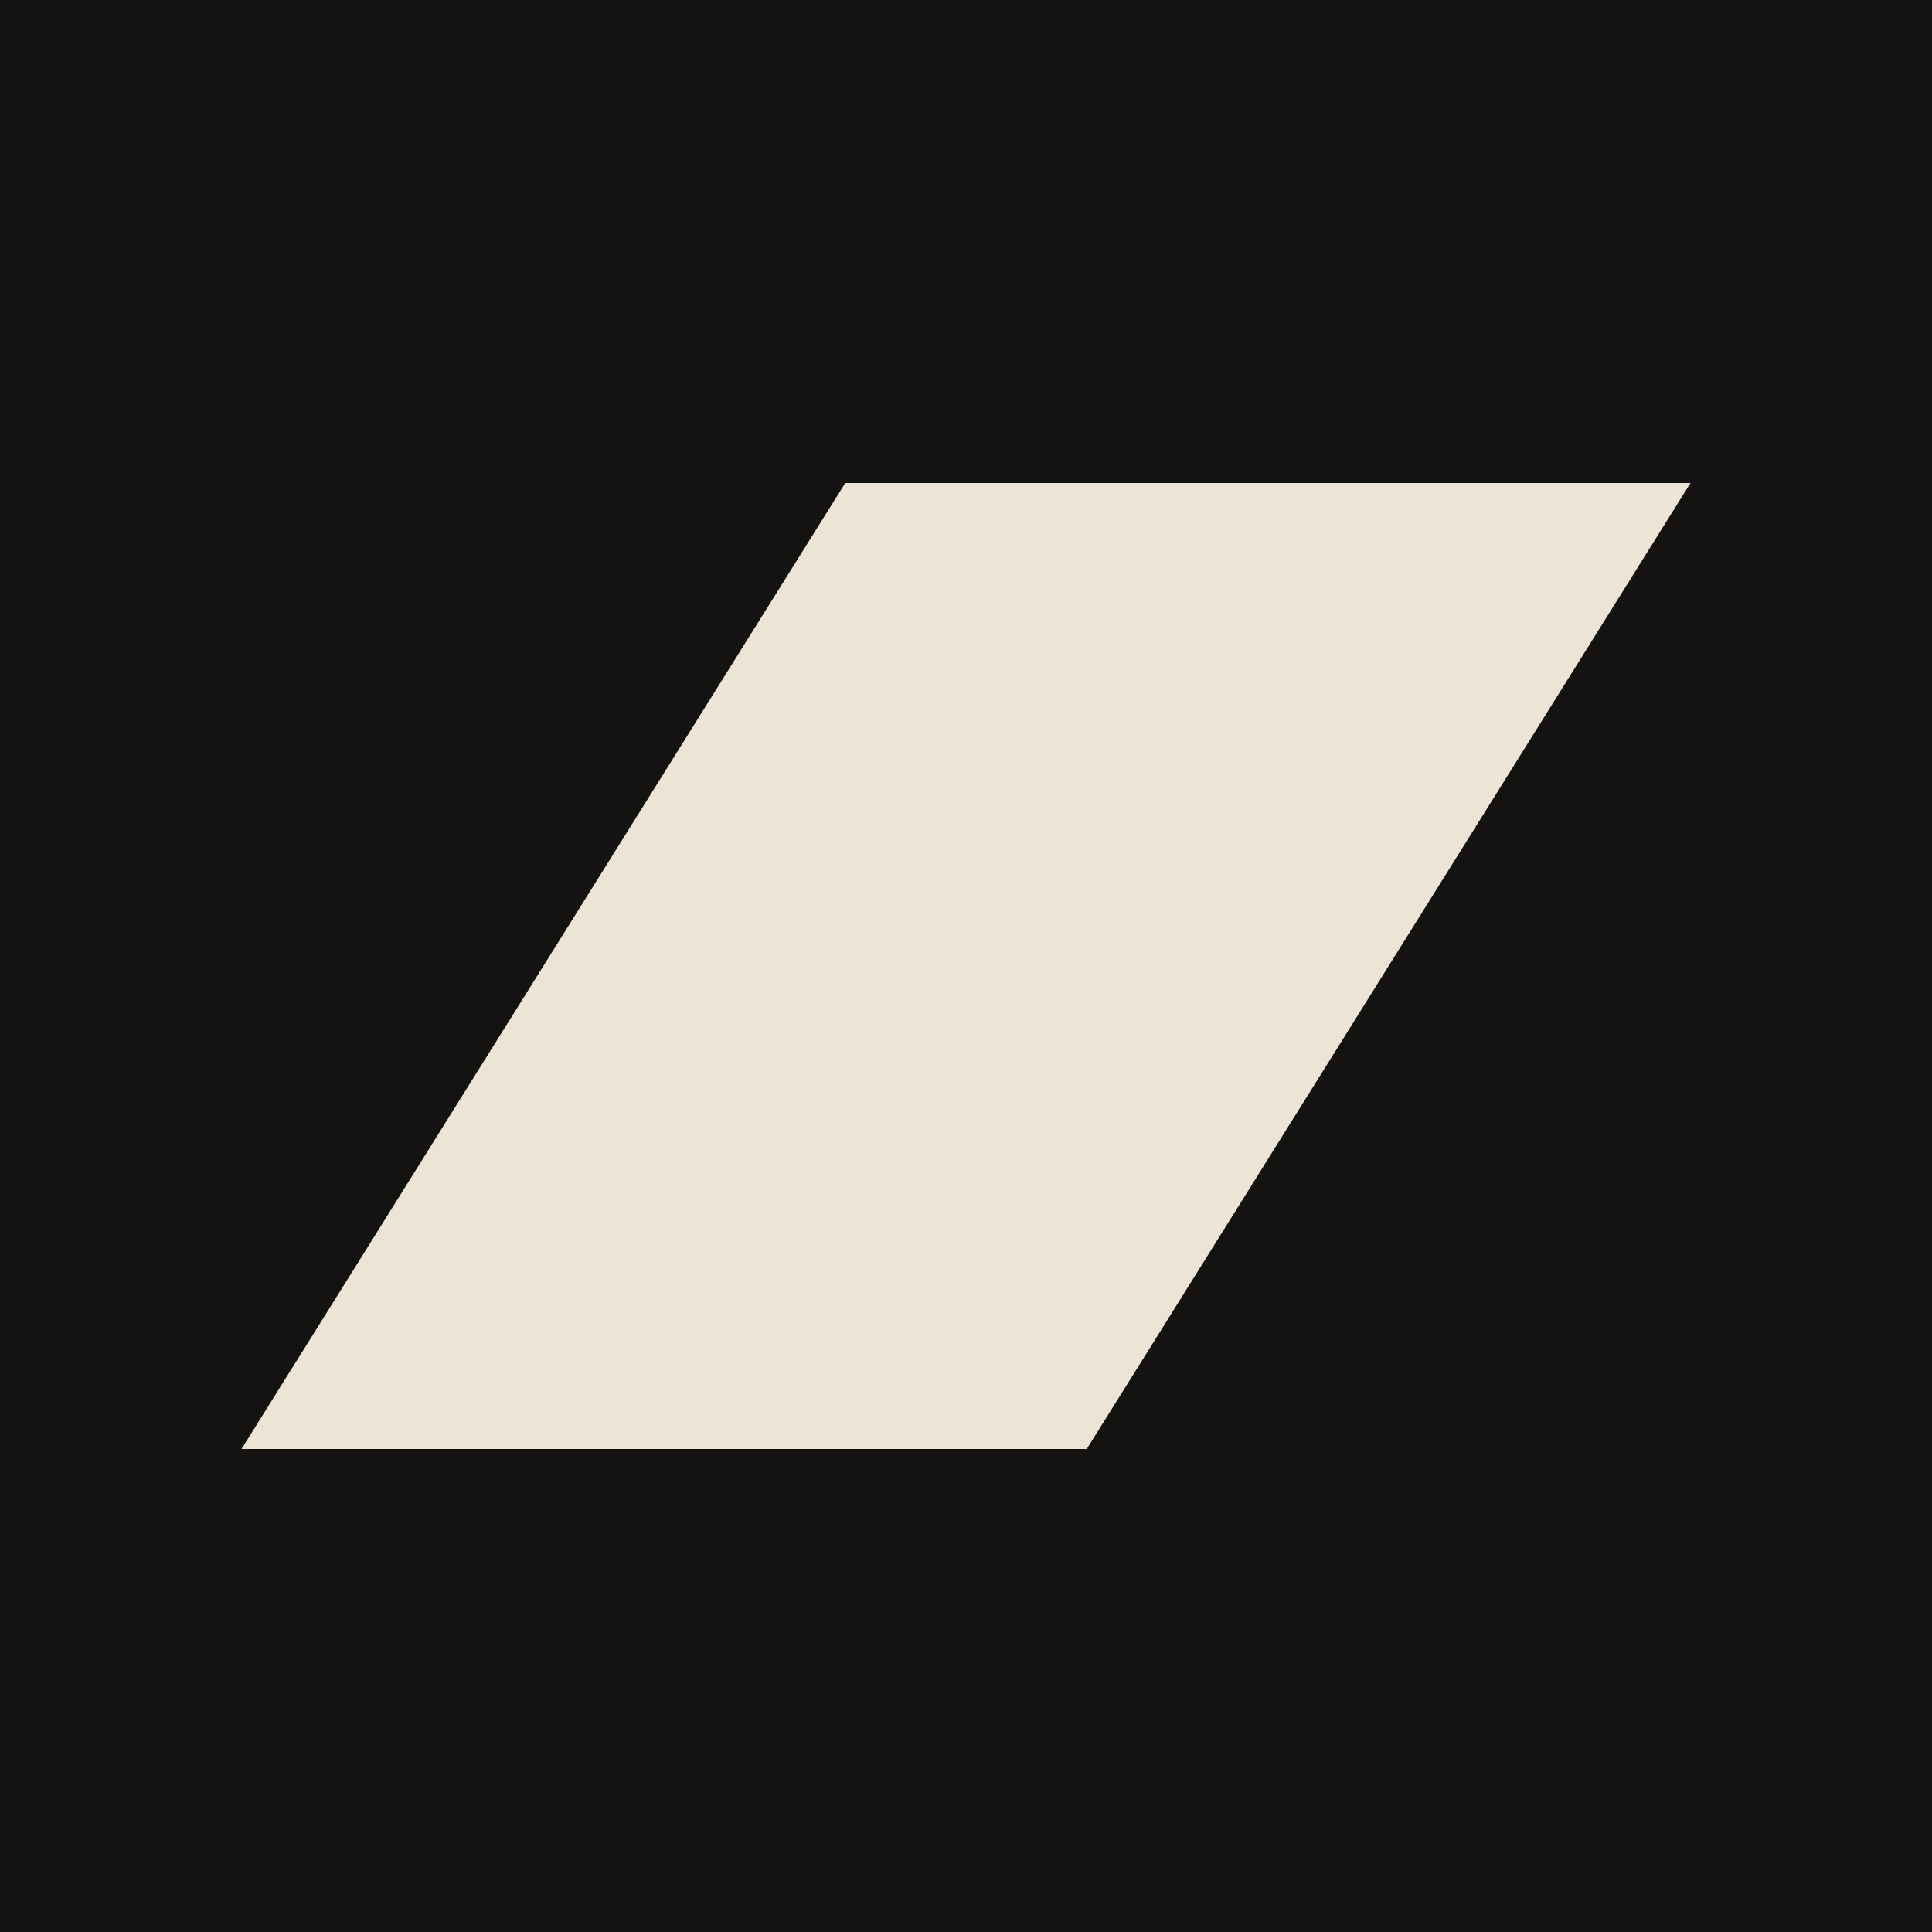
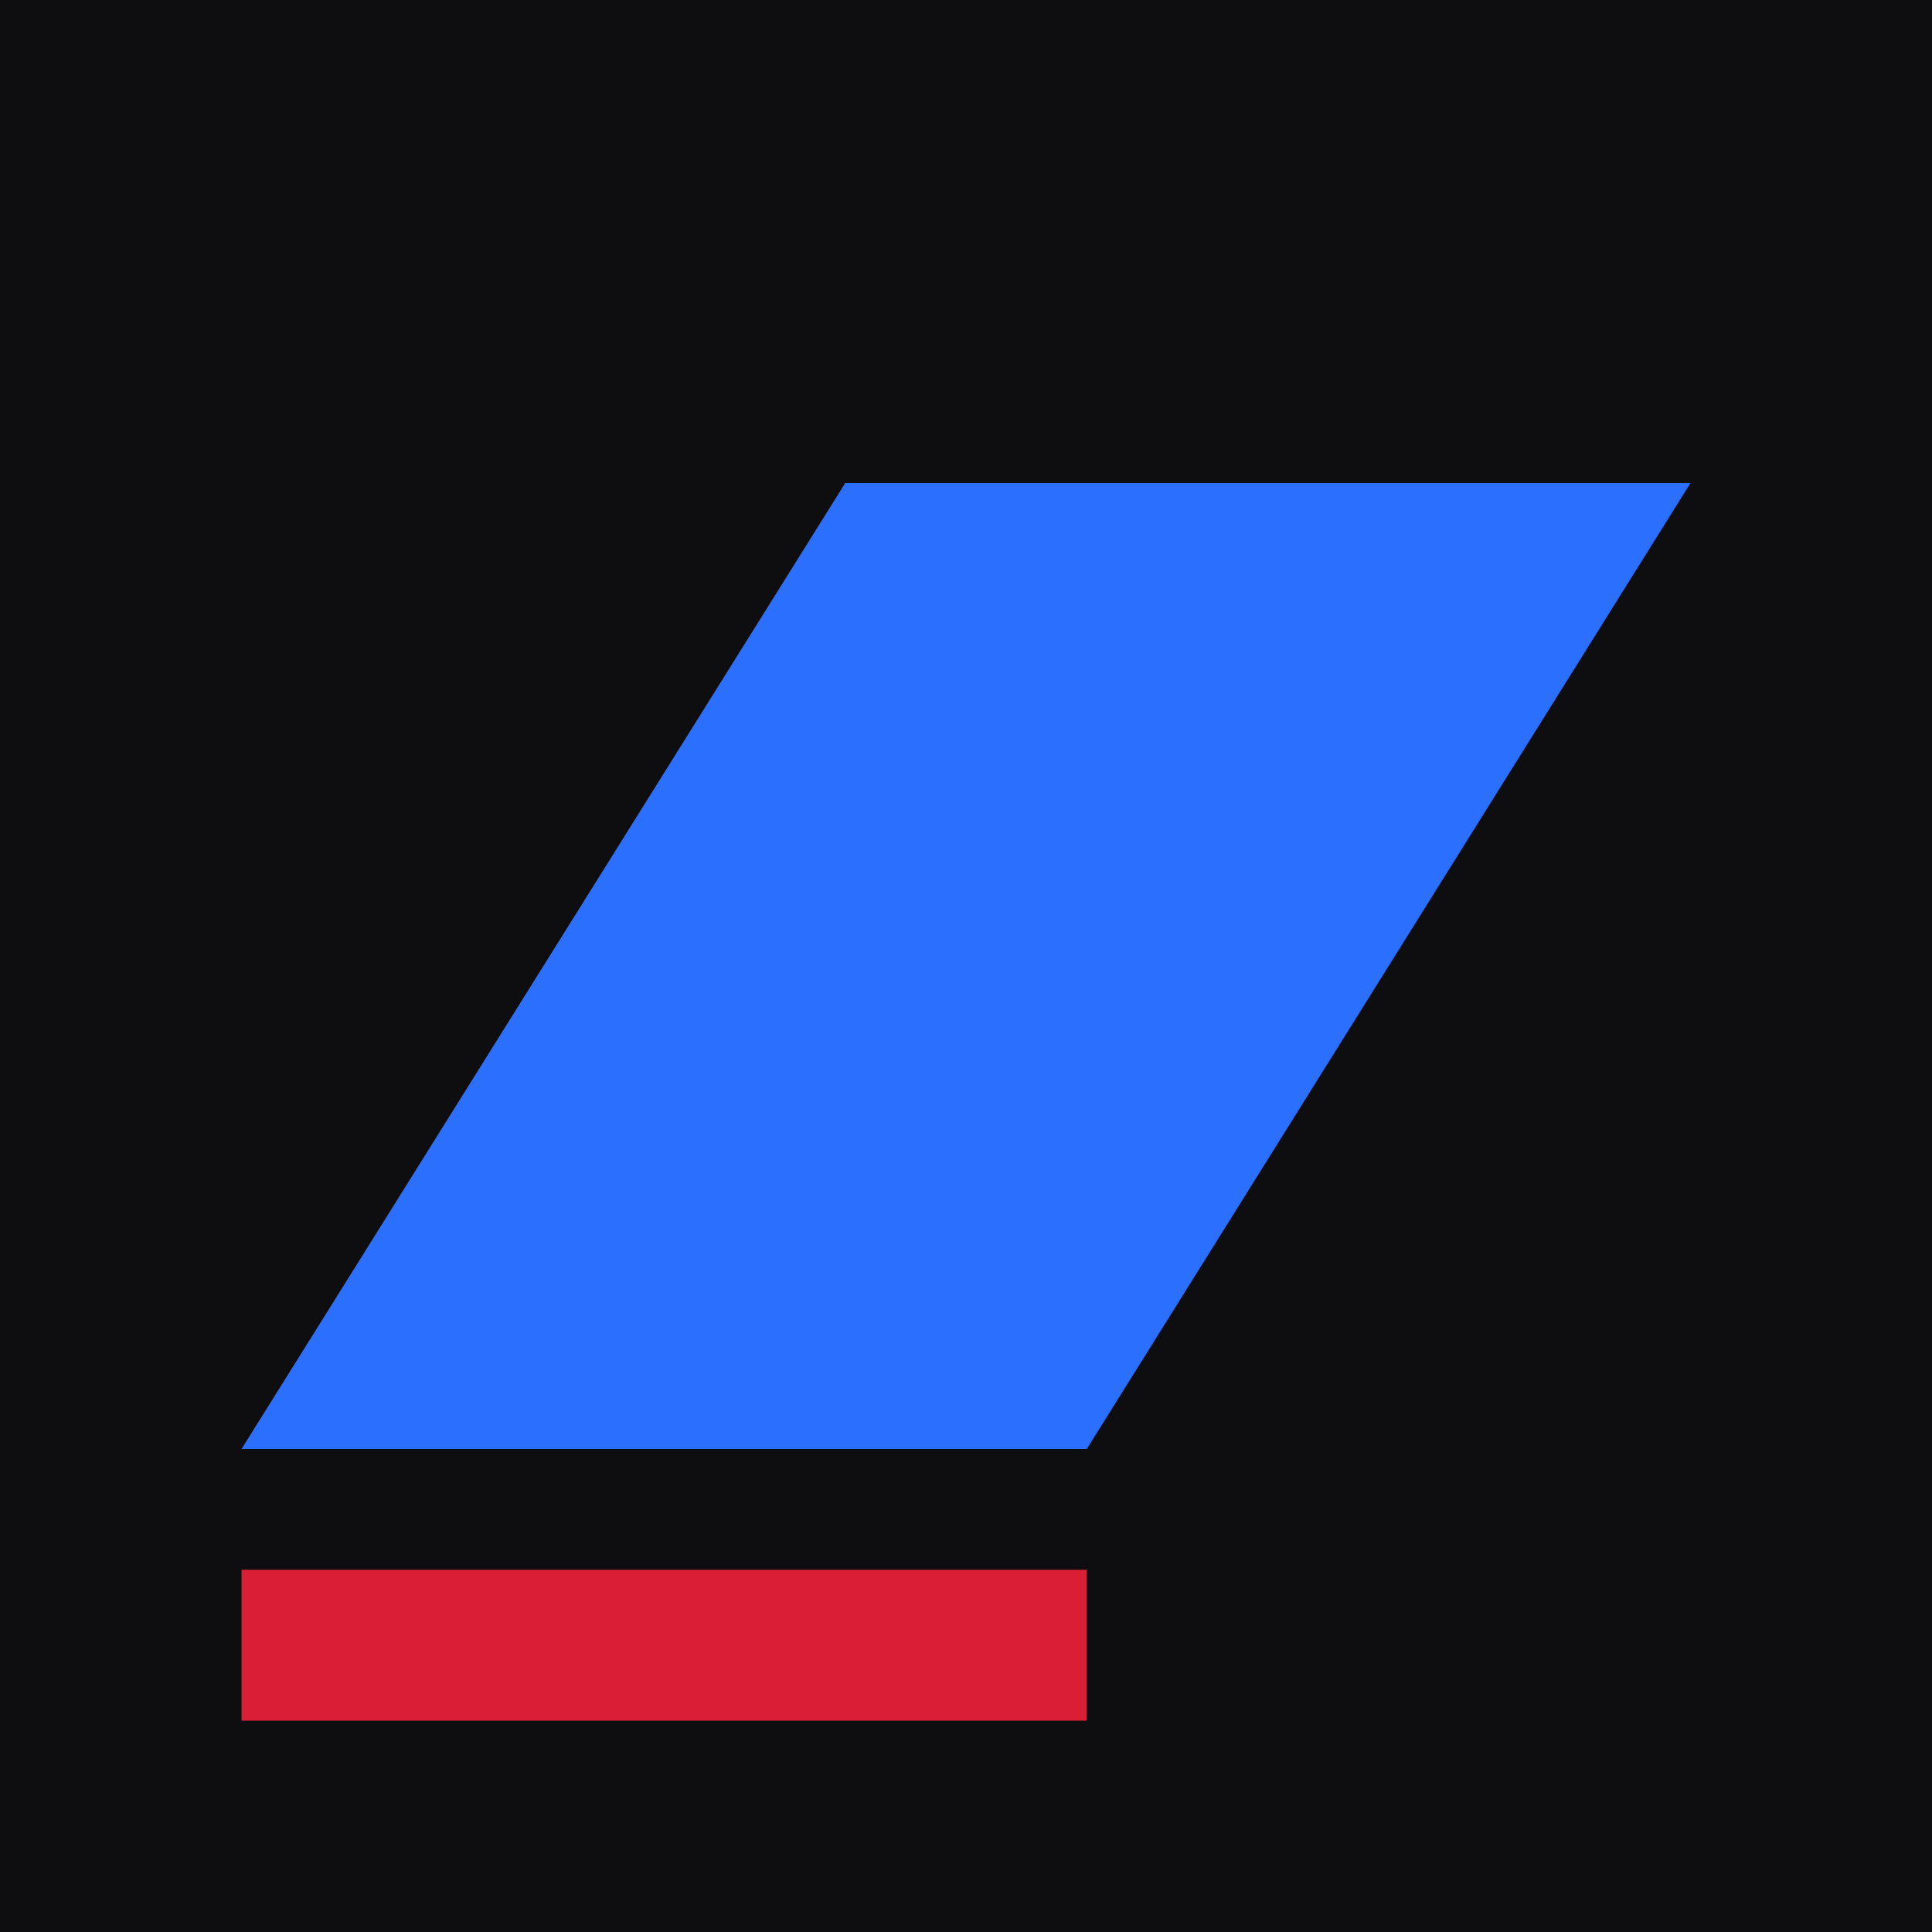
<svg xmlns="http://www.w3.org/2000/svg" viewBox="0 0 64 64">
-   <rect width="64" height="64" fill="#141311" />
-   <polygon points="8,48 28,16 56,16 36,48" fill="#ECE4D4" />
+   <rect width="64" height="64" fill="#0E0E10" />
+   <polygon points="8,48 28,16 56,16 36,48" fill="#2B6FFF" />
+   <rect x="8" y="52" width="28" height="5" fill="#D91E36" />
</svg>
